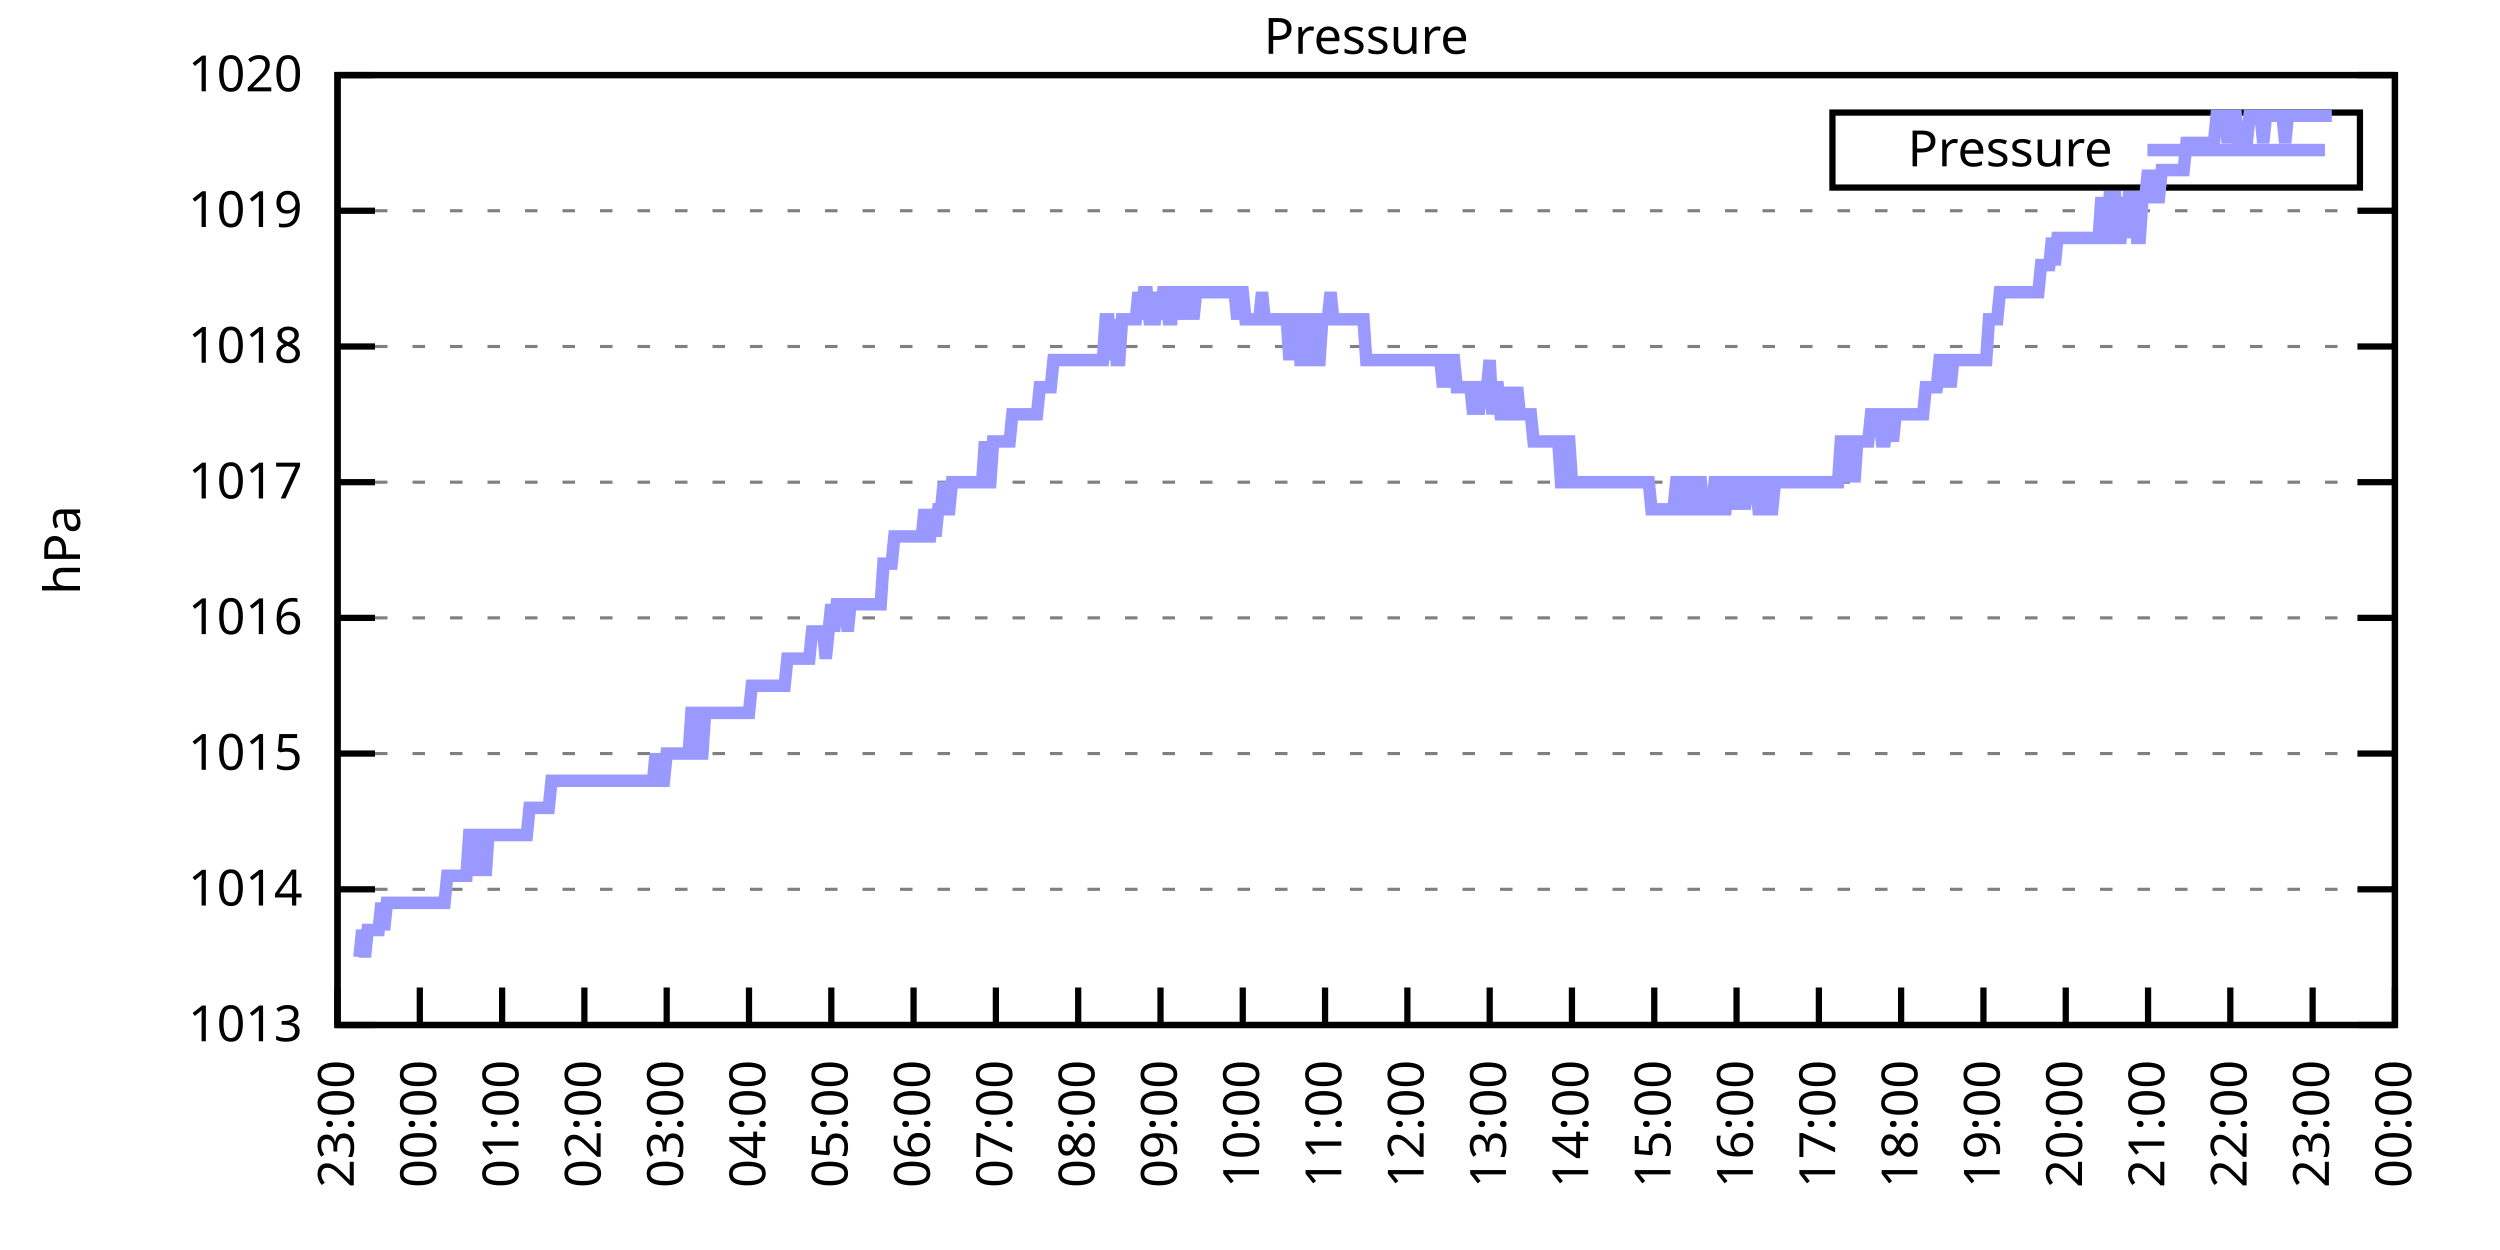
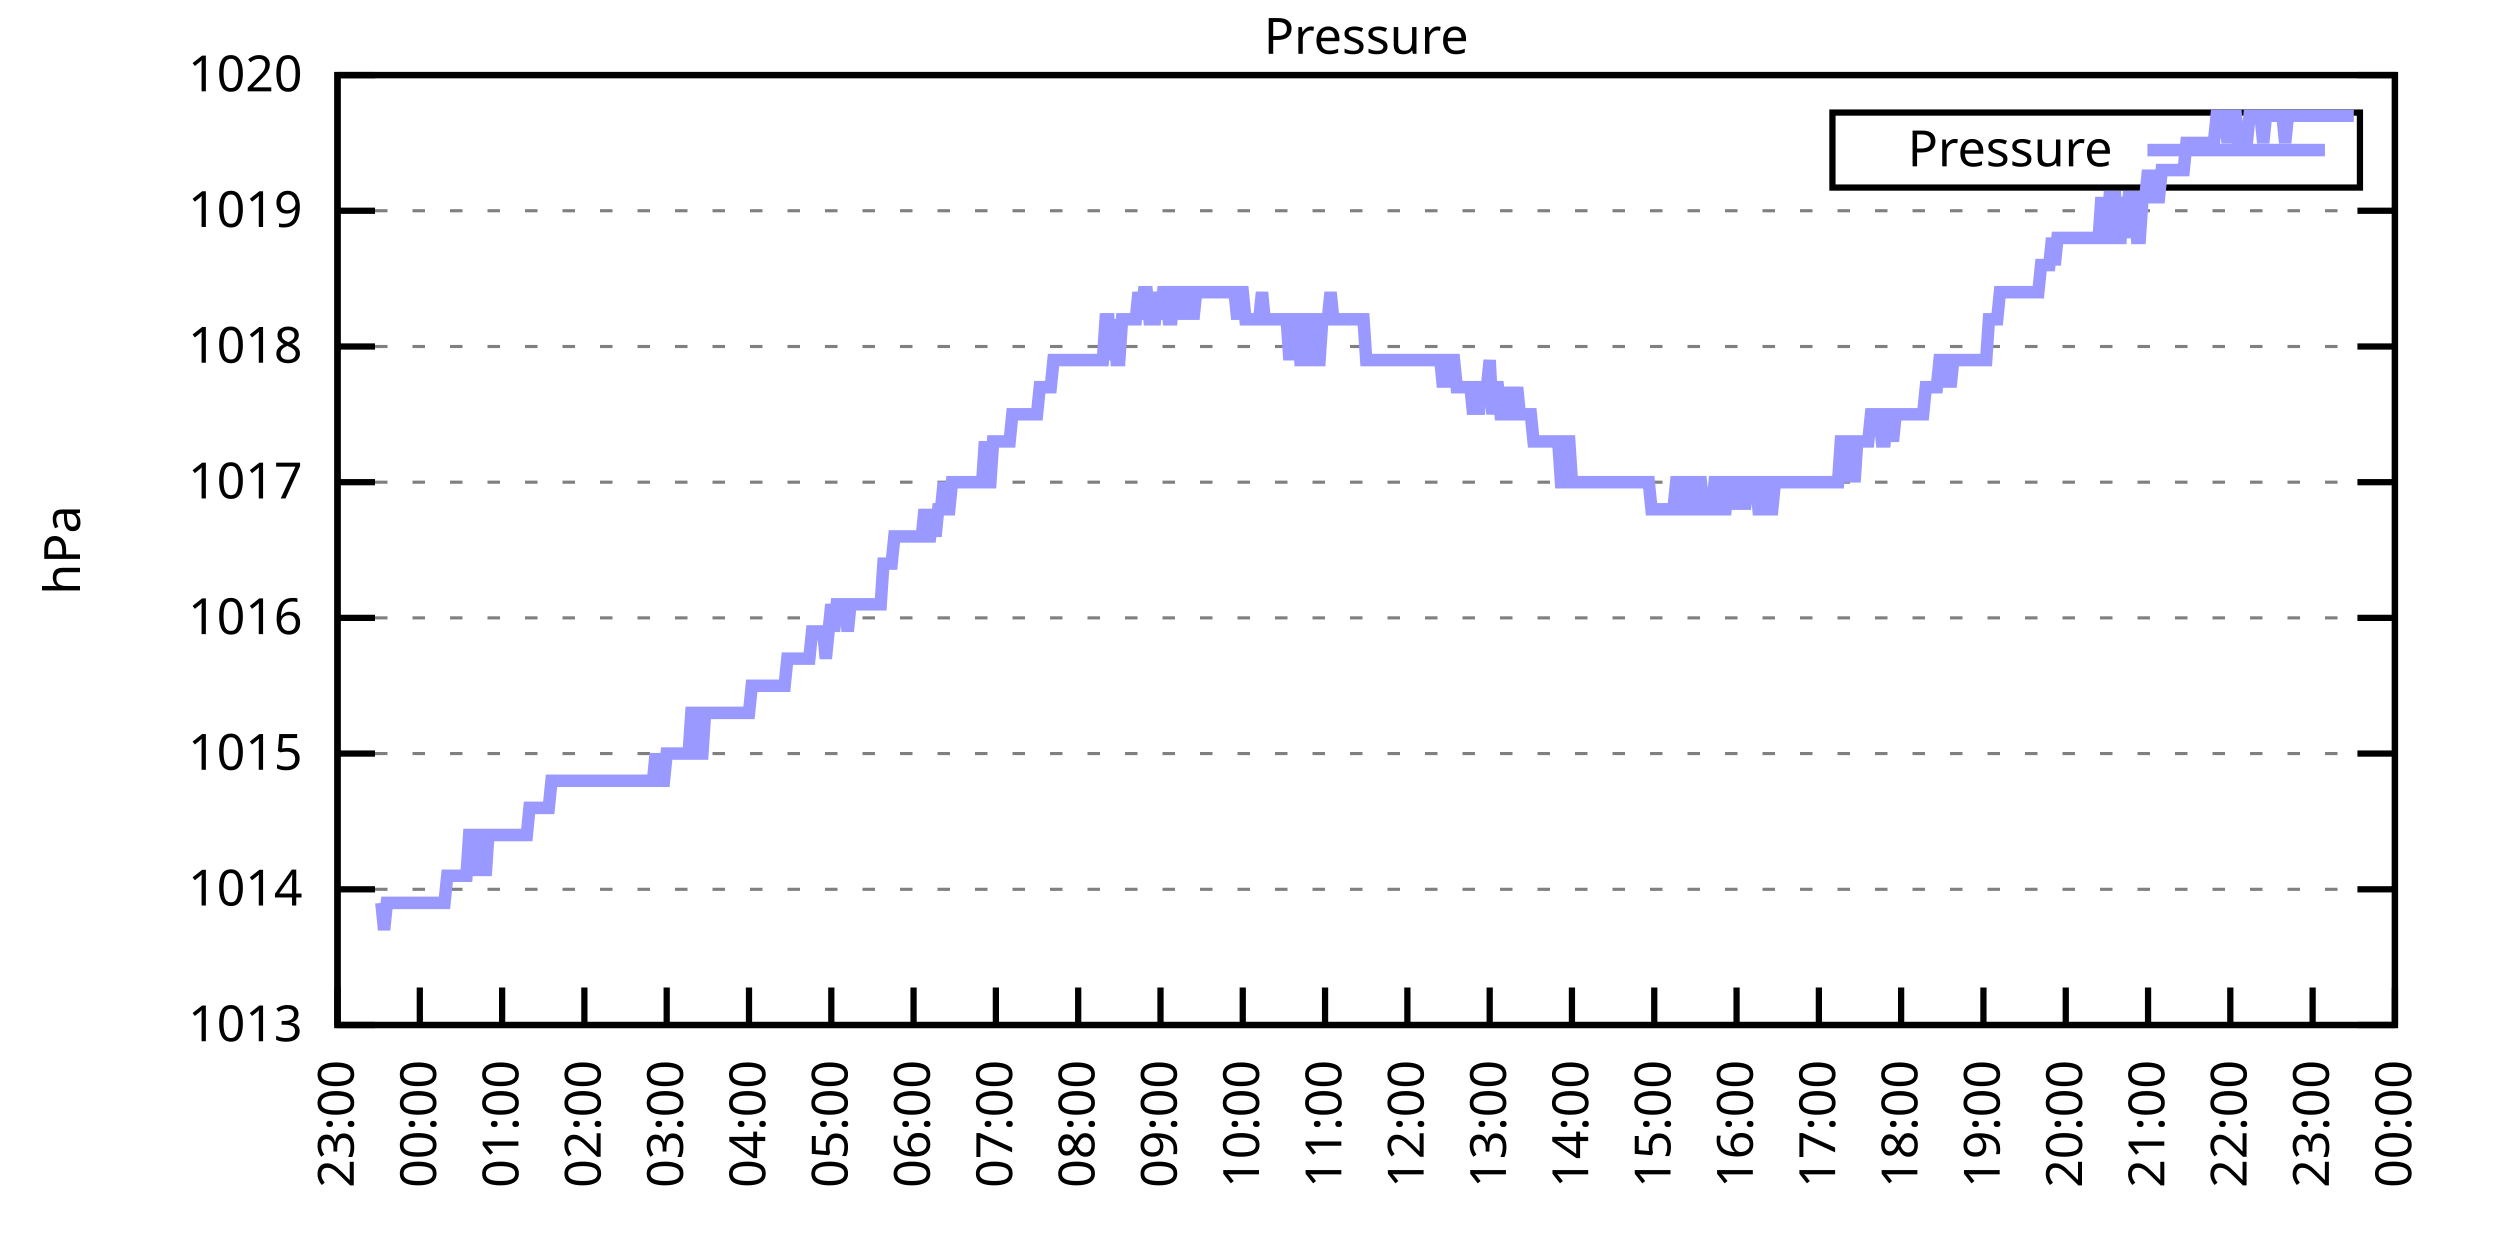
<svg xmlns="http://www.w3.org/2000/svg" xmlns:xlink="http://www.w3.org/1999/xlink" width="400" height="200" viewBox="0 0 400 200">
  <g id="gnuplot_canvas">
    <rect x="0" y="0" width="400" height="200" fill="none" />
    <defs>
      <circle id="gpDot" r="0.5" stroke-width="0.5" stroke="currentColor" />
      <path id="gpPt0" stroke-width="0.333" stroke="currentColor" d="M-1,0 h2 M0,-1 v2" />
      <path id="gpPt1" stroke-width="0.333" stroke="currentColor" d="M-1,-1 L1,1 M1,-1 L-1,1" />
      <path id="gpPt2" stroke-width="0.333" stroke="currentColor" d="M-1,0 L1,0 M0,-1 L0,1 M-1,-1 L1,1 M-1,1 L1,-1" />
      <rect id="gpPt3" stroke-width="0.333" stroke="currentColor" x="-1" y="-1" width="2" height="2" />
      <rect id="gpPt4" stroke-width="0.333" stroke="currentColor" fill="currentColor" x="-1" y="-1" width="2" height="2" />
      <circle id="gpPt5" stroke-width="0.333" stroke="currentColor" cx="0" cy="0" r="1" />
      <use xlink:href="#gpPt5" id="gpPt6" fill="currentColor" stroke="none" />
      <path id="gpPt7" stroke-width="0.333" stroke="currentColor" d="M0,-1.33 L-1.33,0.67 L1.33,0.67 z" />
      <use xlink:href="#gpPt7" id="gpPt8" fill="currentColor" stroke="none" />
      <use xlink:href="#gpPt7" id="gpPt9" stroke="currentColor" transform="rotate(180)" />
      <use xlink:href="#gpPt9" id="gpPt10" fill="currentColor" stroke="none" />
      <use xlink:href="#gpPt3" id="gpPt11" stroke="currentColor" transform="rotate(45)" />
      <use xlink:href="#gpPt11" id="gpPt12" fill="currentColor" stroke="none" />
      <path id="gpPt13" stroke-width="0.333" stroke="currentColor" d="M0,1.330 L1.265,0.411 L0.782,-1.067 L-0.782,-1.076 L-1.265,0.411 z" />
      <use xlink:href="#gpPt13" id="gpPt14" fill="currentColor" stroke="none" />
      <filter id="textbox" filterUnits="objectBoundingBox" x="0" y="0" height="1" width="1">
        <feFlood flood-color="white" flood-opacity="1" result="bgnd" />
        <feComposite in="SourceGraphic" in2="bgnd" operator="atop" />
      </filter>
      <filter id="greybox" filterUnits="objectBoundingBox" x="0" y="0" height="1" width="1">
        <feFlood flood-color="lightgrey" flood-opacity="1" result="grey" />
        <feComposite in="SourceGraphic" in2="grey" operator="atop" />
      </filter>
    </defs>
    <g fill="none" color="white" stroke="currentColor" stroke-width="1.00" stroke-linecap="butt" stroke-linejoin="miter">
</g>
    <g fill="none" color="black" stroke="currentColor" stroke-width="1.00" stroke-linecap="butt" stroke-linejoin="miter">
      <g stroke="none" shape-rendering="crispEdges">
        <polygon fill="rgb(255, 255, 255)" points="54.00,164.00 383.18,164.00 383.18,12.02 54.00,12.02 " />
      </g>
    </g>
    <g fill="none" color="black" stroke="currentColor" stroke-width="1.00" stroke-linecap="butt" stroke-linejoin="miter">
</g>
    <g fill="none" color="black" stroke="black" stroke-width="0.50" stroke-linecap="butt" stroke-linejoin="miter">
</g>
    <g fill="none" color="gray" stroke="currentColor" stroke-width="0.50" stroke-linecap="butt" stroke-linejoin="miter">
      <path stroke="gray" stroke-dasharray="2,4" class="gridline" d="M54.00,164.00 L383.19,164.00  " />
    </g>
    <g fill="none" color="gray" stroke="gray" stroke-width="1.00" stroke-linecap="butt" stroke-linejoin="miter">
</g>
    <g fill="none" color="black" stroke="currentColor" stroke-width="1.00" stroke-linecap="butt" stroke-linejoin="miter">
      <path stroke="black" d="M54.00,164.00 L60.00,164.00 M383.19,164.00 L377.19,164.00  " />
      <g transform="translate(48.40,166.60)" stroke="none" fill="black" font-family="Sans" font-size="8.00" text-anchor="end">
        <text>
          <tspan font-family="Sans"> 1013</tspan>
        </text>
      </g>
    </g>
    <g fill="none" color="black" stroke="currentColor" stroke-width="1.00" stroke-linecap="butt" stroke-linejoin="miter">
</g>
    <g fill="none" color="black" stroke="black" stroke-width="0.50" stroke-linecap="butt" stroke-linejoin="miter">
</g>
    <g fill="none" color="gray" stroke="currentColor" stroke-width="0.50" stroke-linecap="butt" stroke-linejoin="miter">
      <path stroke="gray" stroke-dasharray="2,4" class="gridline" d="M54.00,142.29 L383.19,142.29  " />
    </g>
    <g fill="none" color="gray" stroke="gray" stroke-width="1.00" stroke-linecap="butt" stroke-linejoin="miter">
</g>
    <g fill="none" color="black" stroke="currentColor" stroke-width="1.00" stroke-linecap="butt" stroke-linejoin="miter">
      <path stroke="black" d="M54.00,142.29 L60.00,142.29 M383.19,142.29 L377.19,142.29  " />
      <g transform="translate(48.40,144.89)" stroke="none" fill="black" font-family="Sans" font-size="8.00" text-anchor="end">
        <text>
          <tspan font-family="Sans"> 1014</tspan>
        </text>
      </g>
    </g>
    <g fill="none" color="black" stroke="currentColor" stroke-width="1.00" stroke-linecap="butt" stroke-linejoin="miter">
</g>
    <g fill="none" color="black" stroke="black" stroke-width="0.50" stroke-linecap="butt" stroke-linejoin="miter">
</g>
    <g fill="none" color="gray" stroke="currentColor" stroke-width="0.50" stroke-linecap="butt" stroke-linejoin="miter">
      <path stroke="gray" stroke-dasharray="2,4" class="gridline" d="M54.00,120.57 L383.19,120.57  " />
    </g>
    <g fill="none" color="gray" stroke="gray" stroke-width="1.00" stroke-linecap="butt" stroke-linejoin="miter">
</g>
    <g fill="none" color="black" stroke="currentColor" stroke-width="1.00" stroke-linecap="butt" stroke-linejoin="miter">
      <path stroke="black" d="M54.00,120.57 L60.00,120.57 M383.19,120.57 L377.19,120.57  " />
      <g transform="translate(48.40,123.17)" stroke="none" fill="black" font-family="Sans" font-size="8.00" text-anchor="end">
        <text>
          <tspan font-family="Sans"> 1015</tspan>
        </text>
      </g>
    </g>
    <g fill="none" color="black" stroke="currentColor" stroke-width="1.00" stroke-linecap="butt" stroke-linejoin="miter">
</g>
    <g fill="none" color="black" stroke="black" stroke-width="0.50" stroke-linecap="butt" stroke-linejoin="miter">
</g>
    <g fill="none" color="gray" stroke="currentColor" stroke-width="0.50" stroke-linecap="butt" stroke-linejoin="miter">
      <path stroke="gray" stroke-dasharray="2,4" class="gridline" d="M54.00,98.86 L383.19,98.86  " />
    </g>
    <g fill="none" color="gray" stroke="gray" stroke-width="1.00" stroke-linecap="butt" stroke-linejoin="miter">
</g>
    <g fill="none" color="black" stroke="currentColor" stroke-width="1.00" stroke-linecap="butt" stroke-linejoin="miter">
      <path stroke="black" d="M54.00,98.86 L60.00,98.86 M383.19,98.86 L377.19,98.86  " />
      <g transform="translate(48.40,101.46)" stroke="none" fill="black" font-family="Sans" font-size="8.00" text-anchor="end">
        <text>
          <tspan font-family="Sans"> 1016</tspan>
        </text>
      </g>
    </g>
    <g fill="none" color="black" stroke="currentColor" stroke-width="1.00" stroke-linecap="butt" stroke-linejoin="miter">
</g>
    <g fill="none" color="black" stroke="black" stroke-width="0.50" stroke-linecap="butt" stroke-linejoin="miter">
</g>
    <g fill="none" color="gray" stroke="currentColor" stroke-width="0.50" stroke-linecap="butt" stroke-linejoin="miter">
      <path stroke="gray" stroke-dasharray="2,4" class="gridline" d="M54.00,77.15 L383.19,77.15  " />
    </g>
    <g fill="none" color="gray" stroke="gray" stroke-width="1.00" stroke-linecap="butt" stroke-linejoin="miter">
</g>
    <g fill="none" color="black" stroke="currentColor" stroke-width="1.00" stroke-linecap="butt" stroke-linejoin="miter">
      <path stroke="black" d="M54.00,77.15 L60.00,77.15 M383.19,77.15 L377.19,77.15  " />
      <g transform="translate(48.40,79.75)" stroke="none" fill="black" font-family="Sans" font-size="8.00" text-anchor="end">
        <text>
          <tspan font-family="Sans"> 1017</tspan>
        </text>
      </g>
    </g>
    <g fill="none" color="black" stroke="currentColor" stroke-width="1.00" stroke-linecap="butt" stroke-linejoin="miter">
</g>
    <g fill="none" color="black" stroke="black" stroke-width="0.50" stroke-linecap="butt" stroke-linejoin="miter">
</g>
    <g fill="none" color="gray" stroke="currentColor" stroke-width="0.50" stroke-linecap="butt" stroke-linejoin="miter">
      <path stroke="gray" stroke-dasharray="2,4" class="gridline" d="M54.00,55.44 L383.19,55.44  " />
    </g>
    <g fill="none" color="gray" stroke="gray" stroke-width="1.00" stroke-linecap="butt" stroke-linejoin="miter">
</g>
    <g fill="none" color="black" stroke="currentColor" stroke-width="1.00" stroke-linecap="butt" stroke-linejoin="miter">
      <path stroke="black" d="M54.00,55.44 L60.00,55.44 M383.19,55.44 L377.19,55.44  " />
      <g transform="translate(48.40,58.04)" stroke="none" fill="black" font-family="Sans" font-size="8.00" text-anchor="end">
        <text>
          <tspan font-family="Sans"> 1018</tspan>
        </text>
      </g>
    </g>
    <g fill="none" color="black" stroke="currentColor" stroke-width="1.00" stroke-linecap="butt" stroke-linejoin="miter">
</g>
    <g fill="none" color="black" stroke="black" stroke-width="0.50" stroke-linecap="butt" stroke-linejoin="miter">
</g>
    <g fill="none" color="gray" stroke="currentColor" stroke-width="0.50" stroke-linecap="butt" stroke-linejoin="miter">
      <path stroke="gray" stroke-dasharray="2,4" class="gridline" d="M54.00,33.72 L383.19,33.72  " />
    </g>
    <g fill="none" color="gray" stroke="gray" stroke-width="1.00" stroke-linecap="butt" stroke-linejoin="miter">
</g>
    <g fill="none" color="black" stroke="currentColor" stroke-width="1.00" stroke-linecap="butt" stroke-linejoin="miter">
      <path stroke="black" d="M54.00,33.72 L60.00,33.72 M383.19,33.72 L377.19,33.72  " />
      <g transform="translate(48.40,36.32)" stroke="none" fill="black" font-family="Sans" font-size="8.00" text-anchor="end">
        <text>
          <tspan font-family="Sans"> 1019</tspan>
        </text>
      </g>
    </g>
    <g fill="none" color="black" stroke="currentColor" stroke-width="1.00" stroke-linecap="butt" stroke-linejoin="miter">
</g>
    <g fill="none" color="black" stroke="black" stroke-width="0.50" stroke-linecap="butt" stroke-linejoin="miter">
</g>
    <g fill="none" color="gray" stroke="currentColor" stroke-width="0.50" stroke-linecap="butt" stroke-linejoin="miter">
      <path stroke="gray" stroke-dasharray="2,4" class="gridline" d="M54.00,12.01 L383.19,12.01  " />
    </g>
    <g fill="none" color="gray" stroke="gray" stroke-width="1.00" stroke-linecap="butt" stroke-linejoin="miter">
</g>
    <g fill="none" color="black" stroke="currentColor" stroke-width="1.00" stroke-linecap="butt" stroke-linejoin="miter">
      <path stroke="black" d="M54.00,12.01 L60.00,12.01 M383.19,12.01 L377.19,12.01  " />
      <g transform="translate(48.40,14.61)" stroke="none" fill="black" font-family="Sans" font-size="8.00" text-anchor="end">
        <text>
          <tspan font-family="Sans"> 1020</tspan>
        </text>
      </g>
    </g>
    <g fill="none" color="black" stroke="currentColor" stroke-width="1.00" stroke-linecap="butt" stroke-linejoin="miter">
      <path stroke="black" d="M54.00,164.00 L54.00,158.00  " />
      <g transform="translate(56.60,169.60) rotate(270.00)" stroke="none" fill="black" font-family="Sans" font-size="8.00" text-anchor="end">
        <text>
          <tspan font-family="Sans">23:00</tspan>
        </text>
      </g>
    </g>
    <g fill="none" color="black" stroke="currentColor" stroke-width="1.00" stroke-linecap="butt" stroke-linejoin="miter">
      <path stroke="black" d="M67.17,164.00 L67.17,158.00  " />
      <g transform="translate(69.77,169.60) rotate(270.00)" stroke="none" fill="black" font-family="Sans" font-size="8.00" text-anchor="end">
        <text>
          <tspan font-family="Sans">00:00</tspan>
        </text>
      </g>
    </g>
    <g fill="none" color="black" stroke="currentColor" stroke-width="1.00" stroke-linecap="butt" stroke-linejoin="miter">
      <path stroke="black" d="M80.34,164.00 L80.34,158.00  " />
      <g transform="translate(82.94,169.60) rotate(270.00)" stroke="none" fill="black" font-family="Sans" font-size="8.00" text-anchor="end">
        <text>
          <tspan font-family="Sans">01:00</tspan>
        </text>
      </g>
    </g>
    <g fill="none" color="black" stroke="currentColor" stroke-width="1.00" stroke-linecap="butt" stroke-linejoin="miter">
      <path stroke="black" d="M93.50,164.00 L93.50,158.00  " />
      <g transform="translate(96.10,169.60) rotate(270.00)" stroke="none" fill="black" font-family="Sans" font-size="8.00" text-anchor="end">
        <text>
          <tspan font-family="Sans">02:00</tspan>
        </text>
      </g>
    </g>
    <g fill="none" color="black" stroke="currentColor" stroke-width="1.00" stroke-linecap="butt" stroke-linejoin="miter">
      <path stroke="black" d="M106.67,164.00 L106.67,158.00  " />
      <g transform="translate(109.27,169.60) rotate(270.00)" stroke="none" fill="black" font-family="Sans" font-size="8.00" text-anchor="end">
        <text>
          <tspan font-family="Sans">03:00</tspan>
        </text>
      </g>
    </g>
    <g fill="none" color="black" stroke="currentColor" stroke-width="1.00" stroke-linecap="butt" stroke-linejoin="miter">
      <path stroke="black" d="M119.84,164.00 L119.84,158.00  " />
      <g transform="translate(122.44,169.60) rotate(270.00)" stroke="none" fill="black" font-family="Sans" font-size="8.00" text-anchor="end">
        <text>
          <tspan font-family="Sans">04:00</tspan>
        </text>
      </g>
    </g>
    <g fill="none" color="black" stroke="currentColor" stroke-width="1.00" stroke-linecap="butt" stroke-linejoin="miter">
      <path stroke="black" d="M133.01,164.00 L133.01,158.00  " />
      <g transform="translate(135.61,169.60) rotate(270.00)" stroke="none" fill="black" font-family="Sans" font-size="8.00" text-anchor="end">
        <text>
          <tspan font-family="Sans">05:00</tspan>
        </text>
      </g>
    </g>
    <g fill="none" color="black" stroke="currentColor" stroke-width="1.00" stroke-linecap="butt" stroke-linejoin="miter">
      <path stroke="black" d="M146.17,164.00 L146.17,158.00  " />
      <g transform="translate(148.77,169.60) rotate(270.00)" stroke="none" fill="black" font-family="Sans" font-size="8.00" text-anchor="end">
        <text>
          <tspan font-family="Sans">06:00</tspan>
        </text>
      </g>
    </g>
    <g fill="none" color="black" stroke="currentColor" stroke-width="1.00" stroke-linecap="butt" stroke-linejoin="miter">
      <path stroke="black" d="M159.34,164.00 L159.34,158.00  " />
      <g transform="translate(161.94,169.60) rotate(270.00)" stroke="none" fill="black" font-family="Sans" font-size="8.00" text-anchor="end">
        <text>
          <tspan font-family="Sans">07:00</tspan>
        </text>
      </g>
    </g>
    <g fill="none" color="black" stroke="currentColor" stroke-width="1.00" stroke-linecap="butt" stroke-linejoin="miter">
      <path stroke="black" d="M172.51,164.00 L172.51,158.00  " />
      <g transform="translate(175.11,169.60) rotate(270.00)" stroke="none" fill="black" font-family="Sans" font-size="8.00" text-anchor="end">
        <text>
          <tspan font-family="Sans">08:00</tspan>
        </text>
      </g>
    </g>
    <g fill="none" color="black" stroke="currentColor" stroke-width="1.00" stroke-linecap="butt" stroke-linejoin="miter">
      <path stroke="black" d="M185.68,164.00 L185.68,158.00  " />
      <g transform="translate(188.28,169.60) rotate(270.00)" stroke="none" fill="black" font-family="Sans" font-size="8.00" text-anchor="end">
        <text>
          <tspan font-family="Sans">09:00</tspan>
        </text>
      </g>
    </g>
    <g fill="none" color="black" stroke="currentColor" stroke-width="1.00" stroke-linecap="butt" stroke-linejoin="miter">
      <path stroke="black" d="M198.84,164.00 L198.84,158.00  " />
      <g transform="translate(201.44,169.60) rotate(270.00)" stroke="none" fill="black" font-family="Sans" font-size="8.00" text-anchor="end">
        <text>
          <tspan font-family="Sans">10:00</tspan>
        </text>
      </g>
    </g>
    <g fill="none" color="black" stroke="currentColor" stroke-width="1.00" stroke-linecap="butt" stroke-linejoin="miter">
      <path stroke="black" d="M212.01,164.00 L212.01,158.00  " />
      <g transform="translate(214.61,169.60) rotate(270.00)" stroke="none" fill="black" font-family="Sans" font-size="8.00" text-anchor="end">
        <text>
          <tspan font-family="Sans">11:00</tspan>
        </text>
      </g>
    </g>
    <g fill="none" color="black" stroke="currentColor" stroke-width="1.00" stroke-linecap="butt" stroke-linejoin="miter">
      <path stroke="black" d="M225.18,164.00 L225.18,158.00  " />
      <g transform="translate(227.78,169.60) rotate(270.00)" stroke="none" fill="black" font-family="Sans" font-size="8.00" text-anchor="end">
        <text>
          <tspan font-family="Sans">12:00</tspan>
        </text>
      </g>
    </g>
    <g fill="none" color="black" stroke="currentColor" stroke-width="1.00" stroke-linecap="butt" stroke-linejoin="miter">
      <path stroke="black" d="M238.35,164.00 L238.35,158.00  " />
      <g transform="translate(240.95,169.60) rotate(270.00)" stroke="none" fill="black" font-family="Sans" font-size="8.00" text-anchor="end">
        <text>
          <tspan font-family="Sans">13:00</tspan>
        </text>
      </g>
    </g>
    <g fill="none" color="black" stroke="currentColor" stroke-width="1.00" stroke-linecap="butt" stroke-linejoin="miter">
      <path stroke="black" d="M251.51,164.00 L251.51,158.00  " />
      <g transform="translate(254.11,169.60) rotate(270.00)" stroke="none" fill="black" font-family="Sans" font-size="8.00" text-anchor="end">
        <text>
          <tspan font-family="Sans">14:00</tspan>
        </text>
      </g>
    </g>
    <g fill="none" color="black" stroke="currentColor" stroke-width="1.00" stroke-linecap="butt" stroke-linejoin="miter">
      <path stroke="black" d="M264.68,164.00 L264.68,158.00  " />
      <g transform="translate(267.28,169.60) rotate(270.00)" stroke="none" fill="black" font-family="Sans" font-size="8.00" text-anchor="end">
        <text>
          <tspan font-family="Sans">15:00</tspan>
        </text>
      </g>
    </g>
    <g fill="none" color="black" stroke="currentColor" stroke-width="1.00" stroke-linecap="butt" stroke-linejoin="miter">
      <path stroke="black" d="M277.85,164.00 L277.85,158.00  " />
      <g transform="translate(280.45,169.60) rotate(270.00)" stroke="none" fill="black" font-family="Sans" font-size="8.00" text-anchor="end">
        <text>
          <tspan font-family="Sans">16:00</tspan>
        </text>
      </g>
    </g>
    <g fill="none" color="black" stroke="currentColor" stroke-width="1.00" stroke-linecap="butt" stroke-linejoin="miter">
      <path stroke="black" d="M291.02,164.00 L291.02,158.00  " />
      <g transform="translate(293.62,169.60) rotate(270.00)" stroke="none" fill="black" font-family="Sans" font-size="8.00" text-anchor="end">
        <text>
          <tspan font-family="Sans">17:00</tspan>
        </text>
      </g>
    </g>
    <g fill="none" color="black" stroke="currentColor" stroke-width="1.00" stroke-linecap="butt" stroke-linejoin="miter">
      <path stroke="black" d="M304.18,164.00 L304.18,158.00  " />
      <g transform="translate(306.78,169.60) rotate(270.00)" stroke="none" fill="black" font-family="Sans" font-size="8.00" text-anchor="end">
        <text>
          <tspan font-family="Sans">18:00</tspan>
        </text>
      </g>
    </g>
    <g fill="none" color="black" stroke="currentColor" stroke-width="1.00" stroke-linecap="butt" stroke-linejoin="miter">
      <path stroke="black" d="M317.35,164.00 L317.35,158.00  " />
      <g transform="translate(319.95,169.60) rotate(270.00)" stroke="none" fill="black" font-family="Sans" font-size="8.00" text-anchor="end">
        <text>
          <tspan font-family="Sans">19:00</tspan>
        </text>
      </g>
    </g>
    <g fill="none" color="black" stroke="currentColor" stroke-width="1.00" stroke-linecap="butt" stroke-linejoin="miter">
      <path stroke="black" d="M330.52,164.00 L330.52,158.00  " />
      <g transform="translate(333.12,169.60) rotate(270.00)" stroke="none" fill="black" font-family="Sans" font-size="8.00" text-anchor="end">
        <text>
          <tspan font-family="Sans">20:00</tspan>
        </text>
      </g>
    </g>
    <g fill="none" color="black" stroke="currentColor" stroke-width="1.00" stroke-linecap="butt" stroke-linejoin="miter">
      <path stroke="black" d="M343.69,164.00 L343.69,158.00  " />
      <g transform="translate(346.29,169.60) rotate(270.00)" stroke="none" fill="black" font-family="Sans" font-size="8.00" text-anchor="end">
        <text>
          <tspan font-family="Sans">21:00</tspan>
        </text>
      </g>
    </g>
    <g fill="none" color="black" stroke="currentColor" stroke-width="1.00" stroke-linecap="butt" stroke-linejoin="miter">
      <path stroke="black" d="M356.85,164.00 L356.85,158.00  " />
      <g transform="translate(359.45,169.60) rotate(270.00)" stroke="none" fill="black" font-family="Sans" font-size="8.00" text-anchor="end">
        <text>
          <tspan font-family="Sans">22:00</tspan>
        </text>
      </g>
    </g>
    <g fill="none" color="black" stroke="currentColor" stroke-width="1.00" stroke-linecap="butt" stroke-linejoin="miter">
      <path stroke="black" d="M370.02,164.00 L370.02,158.00  " />
      <g transform="translate(372.62,169.60) rotate(270.00)" stroke="none" fill="black" font-family="Sans" font-size="8.00" text-anchor="end">
        <text>
          <tspan font-family="Sans">23:00</tspan>
        </text>
      </g>
    </g>
    <g fill="none" color="black" stroke="currentColor" stroke-width="1.00" stroke-linecap="butt" stroke-linejoin="miter">
      <path stroke="black" d="M383.19,164.00 L383.19,158.00  " />
      <g transform="translate(385.79,169.60) rotate(270.00)" stroke="none" fill="black" font-family="Sans" font-size="8.00" text-anchor="end">
        <text>
          <tspan font-family="Sans">00:00</tspan>
        </text>
      </g>
    </g>
    <g fill="none" color="black" stroke="currentColor" stroke-width="1.00" stroke-linecap="butt" stroke-linejoin="miter">
</g>
    <g fill="none" color="black" stroke="currentColor" stroke-width="1.00" stroke-linecap="butt" stroke-linejoin="miter">
      <path stroke="black" d="M54.00,12.01 L54.00,164.00 L383.19,164.00 L383.19,12.01 L54.00,12.01 Z  " />
    </g>
    <g fill="none" color="black" stroke="currentColor" stroke-width="1.00" stroke-linecap="butt" stroke-linejoin="miter">
</g>
    <g fill="none" color="black" stroke="currentColor" stroke-width="1.00" stroke-linecap="butt" stroke-linejoin="miter">
      <path stroke="black" d="M293.19,30.01 L293.19,18.01 L377.59,18.01 L377.59,30.01 L293.19,30.01 Z  " />
    </g>
    <g id="Pressure_plot_1">
      <g fill="none" color="white" stroke="black" stroke-width="2.00" stroke-linecap="butt" stroke-linejoin="miter">
</g>
      <g fill="none" color="black" stroke="currentColor" stroke-width="2.00" stroke-linecap="butt" stroke-linejoin="miter">
        <g transform="translate(337.99,26.61)" stroke="none" fill="black" font-family="Sans" font-size="8.00" text-anchor="end">
          <text>
            <tspan font-family="Sans">Pressure</tspan>
          </text>
        </g>
      </g>
      <g fill="none" color="black" stroke="currentColor" stroke-width="2.00" stroke-linecap="butt" stroke-linejoin="miter">
-         <path stroke="rgb(153, 153, 255)" d="M343.59,24.01 L371.99,24.01 M57.51,153.14 L57.95,148.80 L58.39,153.14 L58.83,148.80 L59.27,148.80 L59.71,148.80   L60.14,148.80 L60.58,148.80 L61.02,144.46 L61.46,148.80 L61.90,144.46 L62.34,144.46 L62.78,144.46 L63.22,144.46   L63.66,144.46 L64.10,144.46 L64.53,144.46 L64.97,144.46 L65.41,144.46 L65.85,144.46 L66.29,144.46 L66.73,144.46   L67.17,144.46 L67.61,144.46 L68.05,144.46 L68.48,144.46 L68.92,144.46 L69.36,144.46 L69.80,144.46 L70.24,144.46   L70.68,144.46 L71.12,144.46 L71.56,140.12 L72.00,140.12 L72.43,140.12 L72.87,140.12 L73.31,140.12 L73.75,140.12   L74.19,140.12 L74.63,140.12 L75.07,133.60 L75.51,133.60 L75.95,140.12 L76.38,133.60 L76.82,133.60 L77.26,133.60   L77.70,140.12 L78.14,133.60 L78.58,133.60 L79.02,133.60 L79.46,133.60 L79.90,133.60 L80.34,133.60 L80.77,133.60   L81.21,133.60 L81.65,133.60 L82.09,133.60 L82.53,133.60 L82.97,133.60 L83.41,133.60 L83.85,133.60 L84.29,133.60   L84.72,129.26 L85.16,129.26 L85.60,129.26 L86.04,129.26 L86.48,129.26 L86.92,129.26 L87.36,129.26 L87.80,129.26   L88.24,124.92 L88.67,124.92 L89.11,124.92 L89.55,124.92 L89.99,124.92 L90.43,124.92 L90.87,124.92 L91.31,124.92   L91.75,124.92 L92.19,124.92 L92.62,124.92 L93.06,124.92 L93.50,124.92 L93.94,124.92 L94.38,124.92 L94.82,124.92   L95.26,124.92 L95.70,124.92 L96.14,124.92 L96.58,124.92 L97.01,124.92 L97.45,124.92 L97.89,124.92 L98.33,124.92   L98.77,124.92 L99.21,124.92 L99.65,124.92 L100.09,124.92 L100.53,124.92 L100.96,124.92 L101.40,124.92 L101.84,124.92   L102.28,124.92 L102.72,124.92 L103.16,124.92 L103.60,124.92 L104.04,124.92 L104.48,124.92 L104.91,120.57 L105.35,124.92   L105.79,124.92 L106.23,124.92 L106.67,120.57 L107.11,120.57 L107.55,120.57 L107.99,120.57 L108.43,120.57 L108.87,120.57   L109.30,120.57 L109.74,120.57 L110.18,120.57 L110.62,114.06 L111.06,114.06 L111.50,120.57 L111.94,120.57 L112.38,120.57   L112.82,114.06 L113.25,114.06 L113.69,114.06 L114.13,114.06 L114.57,114.06 L115.01,114.06 L115.45,114.06 L115.89,114.06   L116.33,114.06 L116.77,114.06 L117.20,114.06 L117.64,114.06 L118.08,114.06 L118.52,114.06 L118.96,114.06 L119.40,114.06   L119.84,114.06 L120.28,109.72 L120.72,109.72 L121.15,109.72 L121.59,109.72 L122.03,109.72 L122.47,109.72 L122.91,109.72   L123.35,109.72 L123.79,109.72 L124.23,109.72 L124.67,109.72 L125.11,109.72 L125.54,109.72 L125.98,105.38 L126.42,105.38   L126.86,105.38 L127.30,105.38 L127.74,105.38 L128.18,105.38 L128.62,105.38 L129.06,105.38 L129.49,105.38 L129.93,101.03   L130.37,101.03 L130.81,101.03 L131.25,101.03 L131.69,101.03 L132.13,105.38 L132.57,101.03 L133.01,96.69 L133.44,101.03   L133.88,96.69 L134.32,96.69 L134.76,96.69 L135.20,96.69 L135.64,101.03 L136.08,96.69 L136.52,96.69 L136.96,96.69   L137.39,96.69 L137.83,96.69 L138.27,96.69 L138.71,96.69 L139.15,96.69 L139.59,96.69 L140.03,96.69 L140.47,96.69   L140.91,96.69 L141.35,90.18 L141.78,90.18 L142.22,90.18 L142.66,90.18 L143.10,85.83 L143.54,85.83 L143.98,85.83   L144.42,85.83 L144.86,85.83 L145.30,85.83 L145.73,85.83 L146.17,85.83 L146.61,85.83 L147.05,85.83 L147.49,85.83   L147.93,81.49 L148.37,85.83 L148.81,85.83 L149.25,81.49 L149.68,85.83 L150.12,81.49 L150.56,81.49 L151.00,77.15   L151.44,81.49 L151.88,81.49 L152.32,77.15 L152.76,77.15 L153.20,77.15 L153.63,77.15 L154.07,77.15 L154.51,77.15   L154.95,77.15 L155.39,77.15 L155.83,77.15 L156.27,77.15 L156.71,77.15 L157.15,77.15 L157.59,70.63 L158.02,77.15   L158.46,77.15 L158.90,70.63 L159.34,70.63 L159.78,70.63 L160.22,70.63 L160.66,70.63 L161.10,70.63 L161.54,70.63   L161.97,66.29 L162.41,66.29 L162.85,66.29 L163.29,66.29 L163.73,66.29 L164.17,66.29 L164.61,66.29 L165.05,66.29   L165.49,66.29 L165.92,66.29 L166.36,61.95 L166.80,61.95 L167.24,61.95 L167.68,61.95 L168.12,61.95 L168.56,57.61   L169.00,57.61 L169.44,57.61 L169.87,57.61 L170.31,57.61 L170.75,57.61 L171.19,57.61 L171.63,57.61 L172.07,57.61   L172.51,57.61 L172.95,57.61 L173.39,57.61 L173.83,57.61 L174.26,57.61 L174.70,57.61 L175.14,57.61 L175.58,57.61   L176.02,57.61 L176.46,57.61 L176.90,51.09 L177.34,51.09 L177.78,57.61 L178.21,51.09 L178.65,57.61 L179.09,57.61   L179.53,51.09 L179.97,51.09 L180.41,51.09 L180.85,51.09 L181.29,51.09 L181.73,51.09 L182.16,46.75 L182.60,51.09   L183.04,46.75 L183.48,46.75 L183.92,51.09 L184.36,51.09 L184.80,51.09 L185.24,46.75 L185.68,51.09 L186.11,46.75   L186.55,46.75 L186.99,51.09 L187.43,51.09 L187.87,46.75 L188.31,46.75 L188.75,46.75 L189.19,51.09 L189.63,46.75   L190.07,46.75 L190.50,46.75 L190.94,51.09 L191.38,46.75 L191.82,46.75 L192.26,46.75 L192.70,46.75 L193.14,46.75   L193.58,46.75 L194.02,46.75 L194.45,46.75 L194.89,46.75 L195.33,46.75 L195.77,46.75 L196.21,46.75 L196.65,46.75   L197.09,46.75 L197.53,46.75 L197.97,51.09 L198.40,46.75 L198.84,46.75 L199.28,51.09 L199.72,51.09 L200.16,51.09   L200.60,51.09 L201.04,51.09 L201.48,51.09 L201.92,46.75 L202.35,51.09 L202.79,51.09 L203.23,51.09 L203.67,51.09   L204.11,51.09 L204.55,51.09 L204.99,51.09 L205.43,51.09 L205.87,51.09 L206.31,57.61 L206.74,51.09 L207.18,51.09   L207.62,51.09 L208.06,57.61 L208.50,57.61 L208.94,51.09 L209.38,51.09 L209.82,51.09 L210.26,57.61 L210.69,57.61   L211.13,57.61 L211.57,51.09 L212.01,51.09 L212.45,51.09 L212.89,46.75 L213.33,51.09 L213.55,51.09 L214.21,51.09   L214.64,51.09 L215.08,51.09 L215.52,51.09 L215.96,51.09 L216.40,51.09 L216.84,51.09 L217.28,51.09 L217.72,51.09   L218.16,51.09 L218.60,57.61 L219.03,57.61 L219.47,57.61 L219.91,57.61 L220.35,57.61 L220.79,57.61 L221.23,57.61   L221.67,57.61 L222.11,57.61 L222.55,57.61 L222.98,57.61 L223.42,57.61 L223.86,57.61 L224.30,57.61 L224.74,57.61   L225.18,57.61 L225.62,57.61 L226.06,57.61 L226.50,57.61 L226.93,57.61 L227.37,57.61 L227.81,57.61 L228.25,57.61   L228.69,57.61 L229.13,57.61 L229.57,57.61 L230.01,57.61 L230.45,57.61 L230.88,61.95 L231.32,57.61 L231.76,61.95   L232.20,57.61 L232.64,57.61 L233.08,61.95 L233.52,61.95 L233.96,61.95 L234.40,61.95 L234.84,61.95 L235.27,61.95   L235.71,66.29 L236.15,61.95 L236.59,66.29 L237.03,61.95 L237.47,61.95 L237.91,61.95 L238.35,57.61 L238.79,66.29   L239.22,61.95 L239.66,61.95 L240.10,66.29 L240.54,66.29 L240.98,66.29 L241.42,61.95 L241.86,66.29 L242.30,66.29   L242.74,61.95 L243.17,66.29 L243.61,66.29 L244.05,66.29 L244.49,66.29 L244.93,66.29 L245.37,70.63 L245.81,70.63   L246.25,70.63 L246.69,70.63 L247.12,70.63 L247.56,70.63 L248.00,70.63 L248.44,70.63 L248.88,70.63 L249.32,70.63   L249.76,77.15 L250.20,77.15 L250.64,70.63 L251.08,70.63 L251.51,77.15 L251.95,77.15 L252.39,77.15 L252.83,77.15   L253.27,77.15 L253.71,77.15 L254.15,77.15 L254.59,77.15 L255.03,77.15 L255.46,77.15 L255.90,77.15 L256.34,77.15   L256.78,77.15 L257.22,77.15 L257.66,77.15 L258.10,77.15 L258.54,77.15 L258.98,77.15 L259.41,77.15 L259.85,77.15   L260.29,77.15 L260.73,77.15 L261.17,77.15 L261.61,77.15 L262.05,77.15 L262.49,77.15 L262.93,77.15 L263.36,77.15   L263.80,77.15 L264.24,81.49 L264.68,81.49 L265.12,81.49 L265.56,81.49 L266.00,81.49 L266.44,81.49 L266.88,81.49   L267.32,81.49 L267.75,81.49 L268.19,77.15 L268.63,77.15 L269.07,81.49 L269.51,81.49 L269.95,77.15 L270.39,77.15   L270.83,81.49 L271.27,81.49 L271.70,77.15 L272.14,77.15 L272.58,81.49 L273.02,81.49 L273.46,81.49 L273.90,81.49   L274.34,77.15 L274.78,77.15 L275.22,81.49 L275.65,81.49 L276.09,81.49 L276.53,77.15 L276.97,77.15 L277.41,81.49   L277.85,77.15 L278.29,77.15 L278.73,77.15 L279.17,81.49 L279.60,77.15 L280.04,77.15 L280.48,77.15 L280.92,77.15   L281.36,81.49 L281.80,81.49 L282.24,77.15 L282.68,77.15 L283.12,81.49 L283.56,81.49 L283.99,77.15 L284.43,77.15   L284.87,77.15 L285.31,77.15 L285.75,77.15 L286.19,77.15 L286.63,77.15 L287.07,77.15 L287.51,77.15 L287.94,77.15   L288.38,77.15 L288.82,77.15 L289.26,77.15 L289.70,77.15 L290.14,77.15 L290.58,77.15 L291.02,77.15 L291.46,77.15   L291.89,77.15 L292.33,77.15 L292.77,77.15 L293.21,77.15 L293.65,77.15 L294.09,77.15 L294.53,70.63 L294.97,70.63   L295.41,70.63 L295.84,77.15 L296.28,70.63 L296.72,77.15 L297.16,70.63 L297.60,70.63 L298.04,70.63 L298.48,70.63   L298.92,70.63 L299.36,66.29 L299.80,66.29 L300.23,66.29 L300.67,66.29 L301.11,70.63 L301.55,70.63 L301.99,66.29   L302.43,66.29 L302.87,70.63 L303.31,66.29 L303.75,66.29 L304.18,66.29 L304.62,66.29 L305.06,66.29 L305.50,66.29   L305.94,66.29 L306.38,66.29 L306.82,66.29 L307.26,66.29 L307.70,66.29 L308.13,61.95 L308.57,61.95 L309.01,61.95   L309.45,61.95 L309.89,61.95 L310.33,57.61 L310.77,57.61 L311.21,61.95 L311.65,57.61 L312.08,61.95 L312.52,57.61   L312.96,57.61 L313.40,57.61 L313.84,57.61 L314.28,57.61 L314.72,57.61 L315.16,57.61 L315.60,57.61 L316.04,57.61   L316.47,57.61 L316.91,57.61 L317.35,57.61 L317.79,57.61 L318.23,51.09 L318.67,51.09 L319.11,51.09 L319.55,51.09   L319.99,46.75 L320.42,46.75 L320.86,46.75 L321.30,46.75 L321.74,46.75 L322.18,46.75 L322.62,46.75 L323.06,46.75   L323.50,46.75 L323.94,46.75 L324.37,46.75 L324.81,46.75 L325.25,46.75 L325.69,46.75 L326.13,46.75 L326.57,42.41   L327.01,42.41 L327.45,42.41 L327.89,42.41 L328.33,38.07 L328.76,42.41 L329.20,38.07 L329.64,38.07 L330.08,38.07   L330.52,38.07 L330.96,38.07 L331.40,38.07 L331.84,38.07 L332.28,38.07 L332.71,38.07 L333.15,38.07 L333.59,38.07   L334.03,38.07 L334.47,38.07 L334.91,38.07 L335.35,38.07 L335.79,38.07 L336.23,31.55 L336.66,38.07 L337.10,38.07   L337.54,31.55 L337.98,31.55 L338.42,31.55 L338.86,38.07 L339.30,38.07 L339.74,31.55 L340.18,38.07 L340.61,31.55   L341.05,31.55 L341.49,31.55 L341.93,38.07 L342.37,38.07 L342.81,31.55 L343.25,31.55 L343.69,27.21 L344.13,31.55   L344.57,27.21 L345.00,31.55 L345.44,31.55 L345.88,27.21 L346.32,27.21 L346.76,27.21 L347.20,27.21 L347.64,27.21   L348.08,27.21 L348.52,27.21 L348.95,27.21 L349.39,27.21 L349.83,22.87 L350.27,22.87 L350.71,22.87 L351.15,22.87   L351.59,22.87 L352.03,22.87 L352.47,22.87 L352.90,22.87 L353.34,22.87 L353.78,22.87 L354.22,22.87 L354.66,18.52   L355.10,18.52 L355.54,18.52 L355.98,18.52 L356.42,22.87 L356.85,18.52 L357.29,18.52 L357.73,18.52 L358.17,22.87   L358.61,22.87 L359.05,22.87 L359.49,22.87 L359.93,18.52 L360.37,18.52 L360.81,18.52 L361.24,18.52 L361.68,18.52   L362.12,22.87 L362.56,18.52 L363.00,18.52 L363.44,18.52 L363.88,18.52 L364.32,18.52 L364.76,18.52 L365.19,18.52   L365.63,22.87 L366.07,18.52 L366.51,18.52 L366.95,18.52 L367.39,18.52 L367.83,18.52 L368.27,18.52 L368.71,18.52   L369.14,18.52 L369.58,18.52 L370.02,18.52 L370.46,18.52 L370.90,18.52 L371.34,18.52 L371.78,18.52 L372.22,18.52   L372.66,18.52 L373.09,18.52  " />
+         <path stroke="rgb(153, 153, 255)" d="M343.59,24.01 L371.99,24.01 M61.02,144.46 L61.46,148.80 L61.90,144.46 L62.34,144.46 L62.78,144.46 L63.22,144.46   L63.66,144.46 L64.10,144.46 L64.53,144.46 L64.97,144.46 L65.41,144.46 L65.85,144.46 L66.29,144.46 L66.73,144.46   L67.17,144.46 L67.61,144.46 L68.05,144.46 L68.48,144.46 L68.92,144.46 L69.36,144.46 L69.80,144.46 L70.24,144.46   L70.68,144.46 L71.12,144.46 L71.56,140.12 L72.00,140.12 L72.43,140.12 L72.87,140.12 L73.31,140.12 L73.75,140.12   L74.19,140.12 L74.63,140.12 L75.07,133.60 L75.51,133.60 L75.95,140.12 L76.38,133.60 L76.82,133.60 L77.26,133.60   L77.70,140.12 L78.14,133.60 L78.58,133.60 L79.02,133.60 L79.46,133.60 L79.90,133.60 L80.34,133.60 L80.77,133.60   L81.21,133.60 L81.65,133.60 L82.09,133.60 L82.53,133.60 L82.97,133.60 L83.41,133.60 L83.85,133.60 L84.29,133.60   L84.72,129.26 L85.16,129.26 L85.60,129.26 L86.04,129.26 L86.48,129.26 L86.92,129.26 L87.36,129.26 L87.80,129.26   L88.24,124.92 L88.67,124.92 L89.11,124.92 L89.55,124.92 L89.99,124.92 L90.43,124.92 L90.87,124.92 L91.31,124.92   L91.75,124.92 L92.19,124.92 L92.62,124.92 L93.06,124.92 L93.50,124.92 L93.94,124.92 L94.38,124.92 L94.82,124.92   L95.26,124.92 L95.70,124.92 L96.14,124.92 L96.58,124.92 L97.01,124.92 L97.45,124.92 L97.89,124.92 L98.33,124.92   L98.77,124.92 L99.21,124.92 L99.65,124.92 L100.09,124.92 L100.53,124.92 L100.96,124.92 L101.40,124.92 L101.84,124.92   L102.28,124.92 L102.72,124.92 L103.16,124.92 L103.60,124.92 L104.04,124.92 L104.48,124.92 L104.91,120.57 L105.35,124.92   L105.79,124.92 L106.23,124.92 L106.67,120.57 L107.11,120.57 L107.55,120.57 L107.99,120.57 L108.43,120.57 L108.87,120.57   L109.30,120.57 L109.74,120.57 L110.18,120.57 L110.62,114.06 L111.06,114.06 L111.50,120.57 L111.94,120.57 L112.38,120.57   L112.82,114.06 L113.25,114.06 L113.69,114.06 L114.13,114.06 L114.57,114.06 L115.01,114.06 L115.45,114.06 L115.89,114.06   L116.33,114.06 L116.77,114.06 L117.20,114.06 L117.64,114.06 L118.08,114.06 L118.52,114.06 L118.96,114.06 L119.40,114.06   L119.84,114.06 L120.28,109.72 L120.72,109.72 L121.15,109.72 L121.59,109.72 L122.03,109.72 L122.47,109.72 L122.91,109.72   L123.35,109.72 L123.79,109.72 L124.23,109.72 L124.67,109.72 L125.11,109.72 L125.54,109.72 L125.98,105.38 L126.42,105.38   L126.86,105.38 L127.30,105.38 L127.74,105.38 L128.18,105.38 L128.62,105.38 L129.06,105.38 L129.49,105.38 L129.93,101.03   L130.37,101.03 L130.81,101.03 L131.25,101.03 L131.69,101.03 L132.13,105.38 L132.57,101.03 L133.01,96.69 L133.44,101.03   L133.88,96.69 L134.32,96.69 L134.76,96.69 L135.20,96.69 L135.64,101.03 L136.08,96.69 L136.52,96.69 L136.96,96.69   L137.39,96.69 L137.83,96.69 L138.27,96.69 L138.71,96.69 L139.15,96.69 L139.59,96.69 L140.03,96.69 L140.47,96.69   L140.91,96.69 L141.35,90.18 L141.78,90.18 L142.22,90.18 L142.66,90.18 L143.10,85.83 L143.54,85.83 L143.98,85.83   L144.42,85.83 L144.86,85.83 L145.30,85.83 L145.73,85.83 L146.17,85.83 L146.61,85.83 L147.05,85.83 L147.49,85.83   L147.93,81.49 L148.37,85.83 L148.81,85.83 L149.25,81.49 L149.68,85.83 L150.12,81.49 L150.56,81.49 L151.00,77.15   L151.44,81.49 L151.88,81.49 L152.32,77.15 L152.76,77.15 L153.20,77.15 L153.63,77.15 L154.07,77.15 L154.51,77.15   L154.95,77.15 L155.39,77.15 L155.83,77.15 L156.27,77.15 L156.71,77.15 L157.15,77.15 L157.59,70.63 L158.02,77.15   L158.46,77.15 L158.90,70.63 L159.34,70.63 L159.78,70.63 L160.22,70.63 L160.66,70.63 L161.10,70.63 L161.54,70.63   L161.97,66.29 L162.41,66.29 L162.85,66.29 L163.29,66.29 L163.73,66.29 L164.17,66.29 L164.61,66.29 L165.05,66.29   L165.49,66.29 L165.92,66.29 L166.36,61.95 L166.80,61.95 L167.24,61.95 L167.68,61.95 L168.12,61.95 L168.56,57.61   L169.00,57.61 L169.44,57.61 L169.87,57.61 L170.31,57.61 L170.75,57.61 L171.19,57.61 L171.63,57.61 L172.07,57.61   L172.51,57.61 L172.95,57.61 L173.39,57.61 L173.83,57.61 L174.26,57.61 L174.70,57.61 L175.14,57.61 L175.58,57.61   L176.02,57.61 L176.46,57.61 L176.90,51.09 L177.34,51.09 L177.78,57.61 L178.21,51.09 L178.65,57.61 L179.09,57.61   L179.53,51.09 L179.97,51.09 L180.41,51.09 L180.85,51.09 L181.29,51.09 L181.73,51.09 L182.16,46.75 L182.60,51.09   L183.04,46.75 L183.48,46.75 L183.92,51.09 L184.36,51.09 L184.80,51.09 L185.24,46.75 L185.68,51.09 L186.11,46.75   L186.55,46.75 L186.99,51.09 L187.43,51.09 L187.87,46.75 L188.31,46.75 L188.75,46.75 L189.19,51.09 L189.63,46.75   L190.07,46.75 L190.50,46.75 L190.94,51.09 L191.38,46.75 L191.82,46.75 L192.26,46.75 L192.70,46.75 L193.14,46.75   L193.58,46.75 L194.02,46.75 L194.45,46.75 L194.89,46.75 L195.33,46.75 L195.77,46.75 L196.21,46.75 L196.65,46.75   L197.09,46.75 L197.53,46.75 L197.97,51.09 L198.40,46.75 L198.84,46.75 L199.28,51.09 L199.72,51.09 L200.16,51.09   L200.60,51.09 L201.04,51.09 L201.48,51.09 L201.92,46.75 L202.35,51.09 L202.79,51.09 L203.23,51.09 L203.67,51.09   L204.11,51.09 L204.55,51.09 L204.99,51.09 L205.43,51.09 L205.87,51.09 L206.31,57.61 L206.74,51.09 L207.18,51.09   L207.62,51.09 L208.06,57.61 L208.50,57.61 L208.94,51.09 L209.38,51.09 L209.82,51.09 L210.26,57.61 L210.69,57.61   L211.13,57.61 L211.57,51.09 L212.01,51.09 L212.45,51.09 L212.89,46.75 L213.33,51.09 L213.55,51.09 L214.21,51.09   L214.64,51.09 L215.08,51.09 L215.52,51.09 L215.96,51.09 L216.40,51.09 L216.84,51.09 L217.28,51.09 L217.72,51.09   L218.16,51.09 L218.60,57.61 L219.03,57.61 L219.47,57.61 L219.91,57.61 L220.35,57.61 L220.79,57.61 L221.23,57.61   L221.67,57.61 L222.11,57.61 L222.55,57.61 L222.98,57.61 L223.42,57.61 L223.86,57.61 L224.30,57.61 L224.74,57.61   L225.18,57.61 L225.62,57.61 L226.06,57.61 L226.50,57.61 L226.93,57.61 L227.37,57.61 L227.81,57.61 L228.25,57.61   L228.69,57.61 L229.13,57.61 L229.57,57.61 L230.01,57.61 L230.45,57.61 L230.88,61.95 L231.32,57.61 L231.76,61.95   L232.20,57.61 L232.64,57.61 L233.08,61.95 L233.52,61.95 L233.96,61.95 L234.40,61.95 L234.84,61.95 L235.27,61.95   L235.71,66.29 L236.15,61.95 L236.59,66.29 L237.03,61.95 L237.47,61.95 L237.91,61.95 L238.35,57.61 L238.79,66.29   L239.22,61.95 L239.66,61.95 L240.10,66.29 L240.54,66.29 L240.98,66.29 L241.42,61.95 L241.86,66.29 L242.30,66.29   L242.74,61.95 L243.17,66.29 L243.61,66.29 L244.05,66.29 L244.49,66.29 L244.93,66.29 L245.37,70.63 L245.81,70.63   L246.25,70.63 L246.69,70.63 L247.12,70.63 L247.56,70.63 L248.00,70.63 L248.44,70.63 L248.88,70.63 L249.32,70.63   L249.76,77.15 L250.20,77.15 L250.64,70.63 L251.08,70.63 L251.51,77.15 L251.95,77.15 L252.39,77.15 L252.83,77.15   L253.27,77.15 L253.71,77.15 L254.15,77.15 L254.59,77.15 L255.03,77.15 L255.46,77.15 L255.90,77.15 L256.34,77.15   L256.78,77.15 L257.22,77.15 L257.66,77.15 L258.10,77.15 L258.54,77.15 L258.98,77.15 L259.41,77.15 L259.85,77.15   L260.29,77.15 L260.73,77.15 L261.17,77.15 L261.61,77.15 L262.05,77.15 L262.49,77.15 L262.93,77.15 L263.36,77.15   L263.80,77.15 L264.24,81.49 L264.68,81.49 L265.12,81.49 L265.56,81.49 L266.00,81.49 L266.44,81.49 L266.88,81.49   L267.32,81.49 L267.75,81.49 L268.19,77.15 L268.63,77.15 L269.07,81.49 L269.51,81.49 L269.95,77.15 L270.39,77.15   L270.83,81.49 L271.27,81.49 L271.70,77.15 L272.14,77.15 L272.58,81.49 L273.02,81.49 L273.46,81.49 L273.90,81.49   L274.34,77.15 L274.78,77.15 L275.22,81.49 L275.65,81.49 L276.09,81.49 L276.53,77.15 L276.97,77.15 L277.41,81.49   L277.85,77.15 L278.29,77.15 L278.73,77.15 L279.17,81.49 L279.60,77.15 L280.04,77.15 L280.48,77.15 L280.92,77.15   L281.36,81.49 L281.80,81.49 L282.24,77.15 L282.68,77.15 L283.12,81.49 L283.56,81.49 L283.99,77.15 L284.43,77.15   L284.87,77.15 L285.31,77.15 L285.75,77.15 L286.19,77.15 L286.63,77.15 L287.07,77.15 L287.51,77.15 L287.94,77.15   L288.38,77.15 L288.82,77.15 L289.26,77.15 L289.70,77.15 L290.14,77.15 L290.58,77.15 L291.02,77.15 L291.46,77.15   L291.89,77.15 L292.33,77.15 L292.77,77.15 L293.21,77.15 L293.65,77.15 L294.09,77.15 L294.53,70.63 L294.97,70.63   L295.41,70.63 L295.84,77.15 L296.28,70.63 L296.72,77.15 L297.16,70.63 L297.60,70.63 L298.04,70.63 L298.48,70.63   L298.92,70.63 L299.36,66.29 L299.80,66.29 L300.23,66.29 L300.67,66.29 L301.11,70.63 L301.55,70.63 L301.99,66.29   L302.43,66.29 L302.87,70.63 L303.31,66.29 L303.75,66.29 L304.18,66.29 L304.62,66.29 L305.06,66.29 L305.50,66.29   L305.94,66.29 L306.38,66.29 L306.82,66.29 L307.26,66.29 L307.70,66.29 L308.13,61.95 L308.57,61.95 L309.01,61.95   L309.45,61.95 L309.89,61.95 L310.33,57.61 L310.77,57.61 L311.21,61.95 L311.65,57.61 L312.08,61.95 L312.52,57.61   L312.96,57.61 L313.40,57.61 L313.84,57.61 L314.28,57.61 L314.72,57.61 L315.16,57.61 L315.60,57.61 L316.04,57.61   L316.47,57.61 L316.91,57.61 L317.35,57.61 L317.79,57.61 L318.23,51.09 L318.67,51.09 L319.11,51.09 L319.55,51.09   L319.99,46.75 L320.42,46.75 L320.86,46.75 L321.30,46.75 L321.74,46.75 L322.18,46.75 L322.62,46.75 L323.06,46.75   L323.50,46.75 L323.94,46.75 L324.37,46.75 L324.81,46.75 L325.25,46.75 L325.69,46.75 L326.13,46.75 L326.57,42.41   L327.01,42.41 L327.45,42.41 L327.89,42.41 L328.33,38.07 L328.76,42.41 L329.20,38.07 L329.64,38.07 L330.08,38.07   L330.52,38.07 L330.96,38.07 L331.40,38.07 L331.84,38.07 L332.28,38.07 L332.71,38.07 L333.15,38.07 L333.59,38.07   L334.03,38.07 L334.47,38.07 L334.91,38.07 L335.35,38.07 L335.79,38.07 L336.23,31.55 L336.66,38.07 L337.10,38.07   L337.54,31.55 L337.98,31.55 L338.42,31.55 L338.86,38.07 L339.30,38.07 L339.74,31.55 L340.18,38.07 L340.61,31.55   L341.05,31.55 L341.49,31.55 L341.93,38.07 L342.37,38.07 L342.81,31.55 L343.25,31.55 L343.69,27.21 L344.13,31.55   L344.57,27.21 L345.00,31.55 L345.44,31.55 L345.88,27.21 L346.32,27.21 L346.76,27.21 L347.20,27.21 L347.64,27.21   L348.08,27.21 L348.52,27.21 L348.95,27.21 L349.39,27.21 L349.83,22.87 L350.27,22.87 L350.71,22.87 L351.15,22.87   L351.59,22.87 L352.03,22.87 L352.47,22.87 L352.90,22.87 L353.34,22.87 L353.78,22.87 L354.22,22.87 L354.66,18.52   L355.10,18.52 L355.54,18.52 L355.98,18.52 L356.42,22.87 L356.85,18.52 L357.29,18.52 L357.73,18.52 L358.17,22.87   L358.61,22.87 L359.05,22.87 L359.49,22.87 L359.93,18.52 L360.37,18.52 L360.81,18.52 L361.24,18.52 L361.68,18.52   L362.12,22.87 L362.56,18.52 L363.00,18.52 L363.44,18.52 L363.88,18.52 L364.32,18.52 L364.76,18.52 L365.19,18.52   L365.63,22.87 L366.07,18.52 L366.51,18.52 L366.95,18.52 L367.39,18.52 L367.83,18.52 L368.27,18.52 L368.71,18.52   L369.14,18.52 L369.58,18.52 L370.02,18.52 L370.46,18.52 L370.90,18.52 L371.34,18.52 L371.78,18.52 L372.22,18.52   L372.66,18.52 L373.09,18.52 L373.53,18.52 L373.97,18.52 L374.41,18.52 L374.85,18.52 L375.29,18.52 L375.73,18.52   L376.17,18.52 L376.61,18.52  " />
      </g>
    </g>
    <g fill="none" color="black" stroke="currentColor" stroke-width="2.00" stroke-linecap="butt" stroke-linejoin="miter">
</g>
    <g fill="none" color="black" stroke="black" stroke-width="1.00" stroke-linecap="butt" stroke-linejoin="miter">
</g>
    <g fill="none" color="black" stroke="currentColor" stroke-width="1.00" stroke-linecap="butt" stroke-linejoin="miter">
      <path stroke="black" d="M54.00,12.01 L54.00,164.00 L383.19,164.00 L383.19,12.01 L54.00,12.01 Z  " />
      <g transform="translate(12.80,88.01) rotate(270.00)" stroke="none" fill="black" font-family="Sans" font-size="8.00" text-anchor="middle">
        <text>
          <tspan font-family="Sans">hPa</tspan>
        </text>
      </g>
    </g>
    <g fill="none" color="black" stroke="currentColor" stroke-width="1.00" stroke-linecap="butt" stroke-linejoin="miter">
</g>
    <g fill="none" color="black" stroke="currentColor" stroke-width="1.00" stroke-linecap="butt" stroke-linejoin="miter">
      <g transform="translate(218.59,8.61)" stroke="none" fill="black" font-family="Sans" font-size="8.00" text-anchor="middle">
        <text>
          <tspan font-family="Sans">Pressure</tspan>
        </text>
      </g>
    </g>
    <g fill="none" color="black" stroke="currentColor" stroke-width="1.00" stroke-linecap="butt" stroke-linejoin="miter">
</g>
  </g>
</svg>
